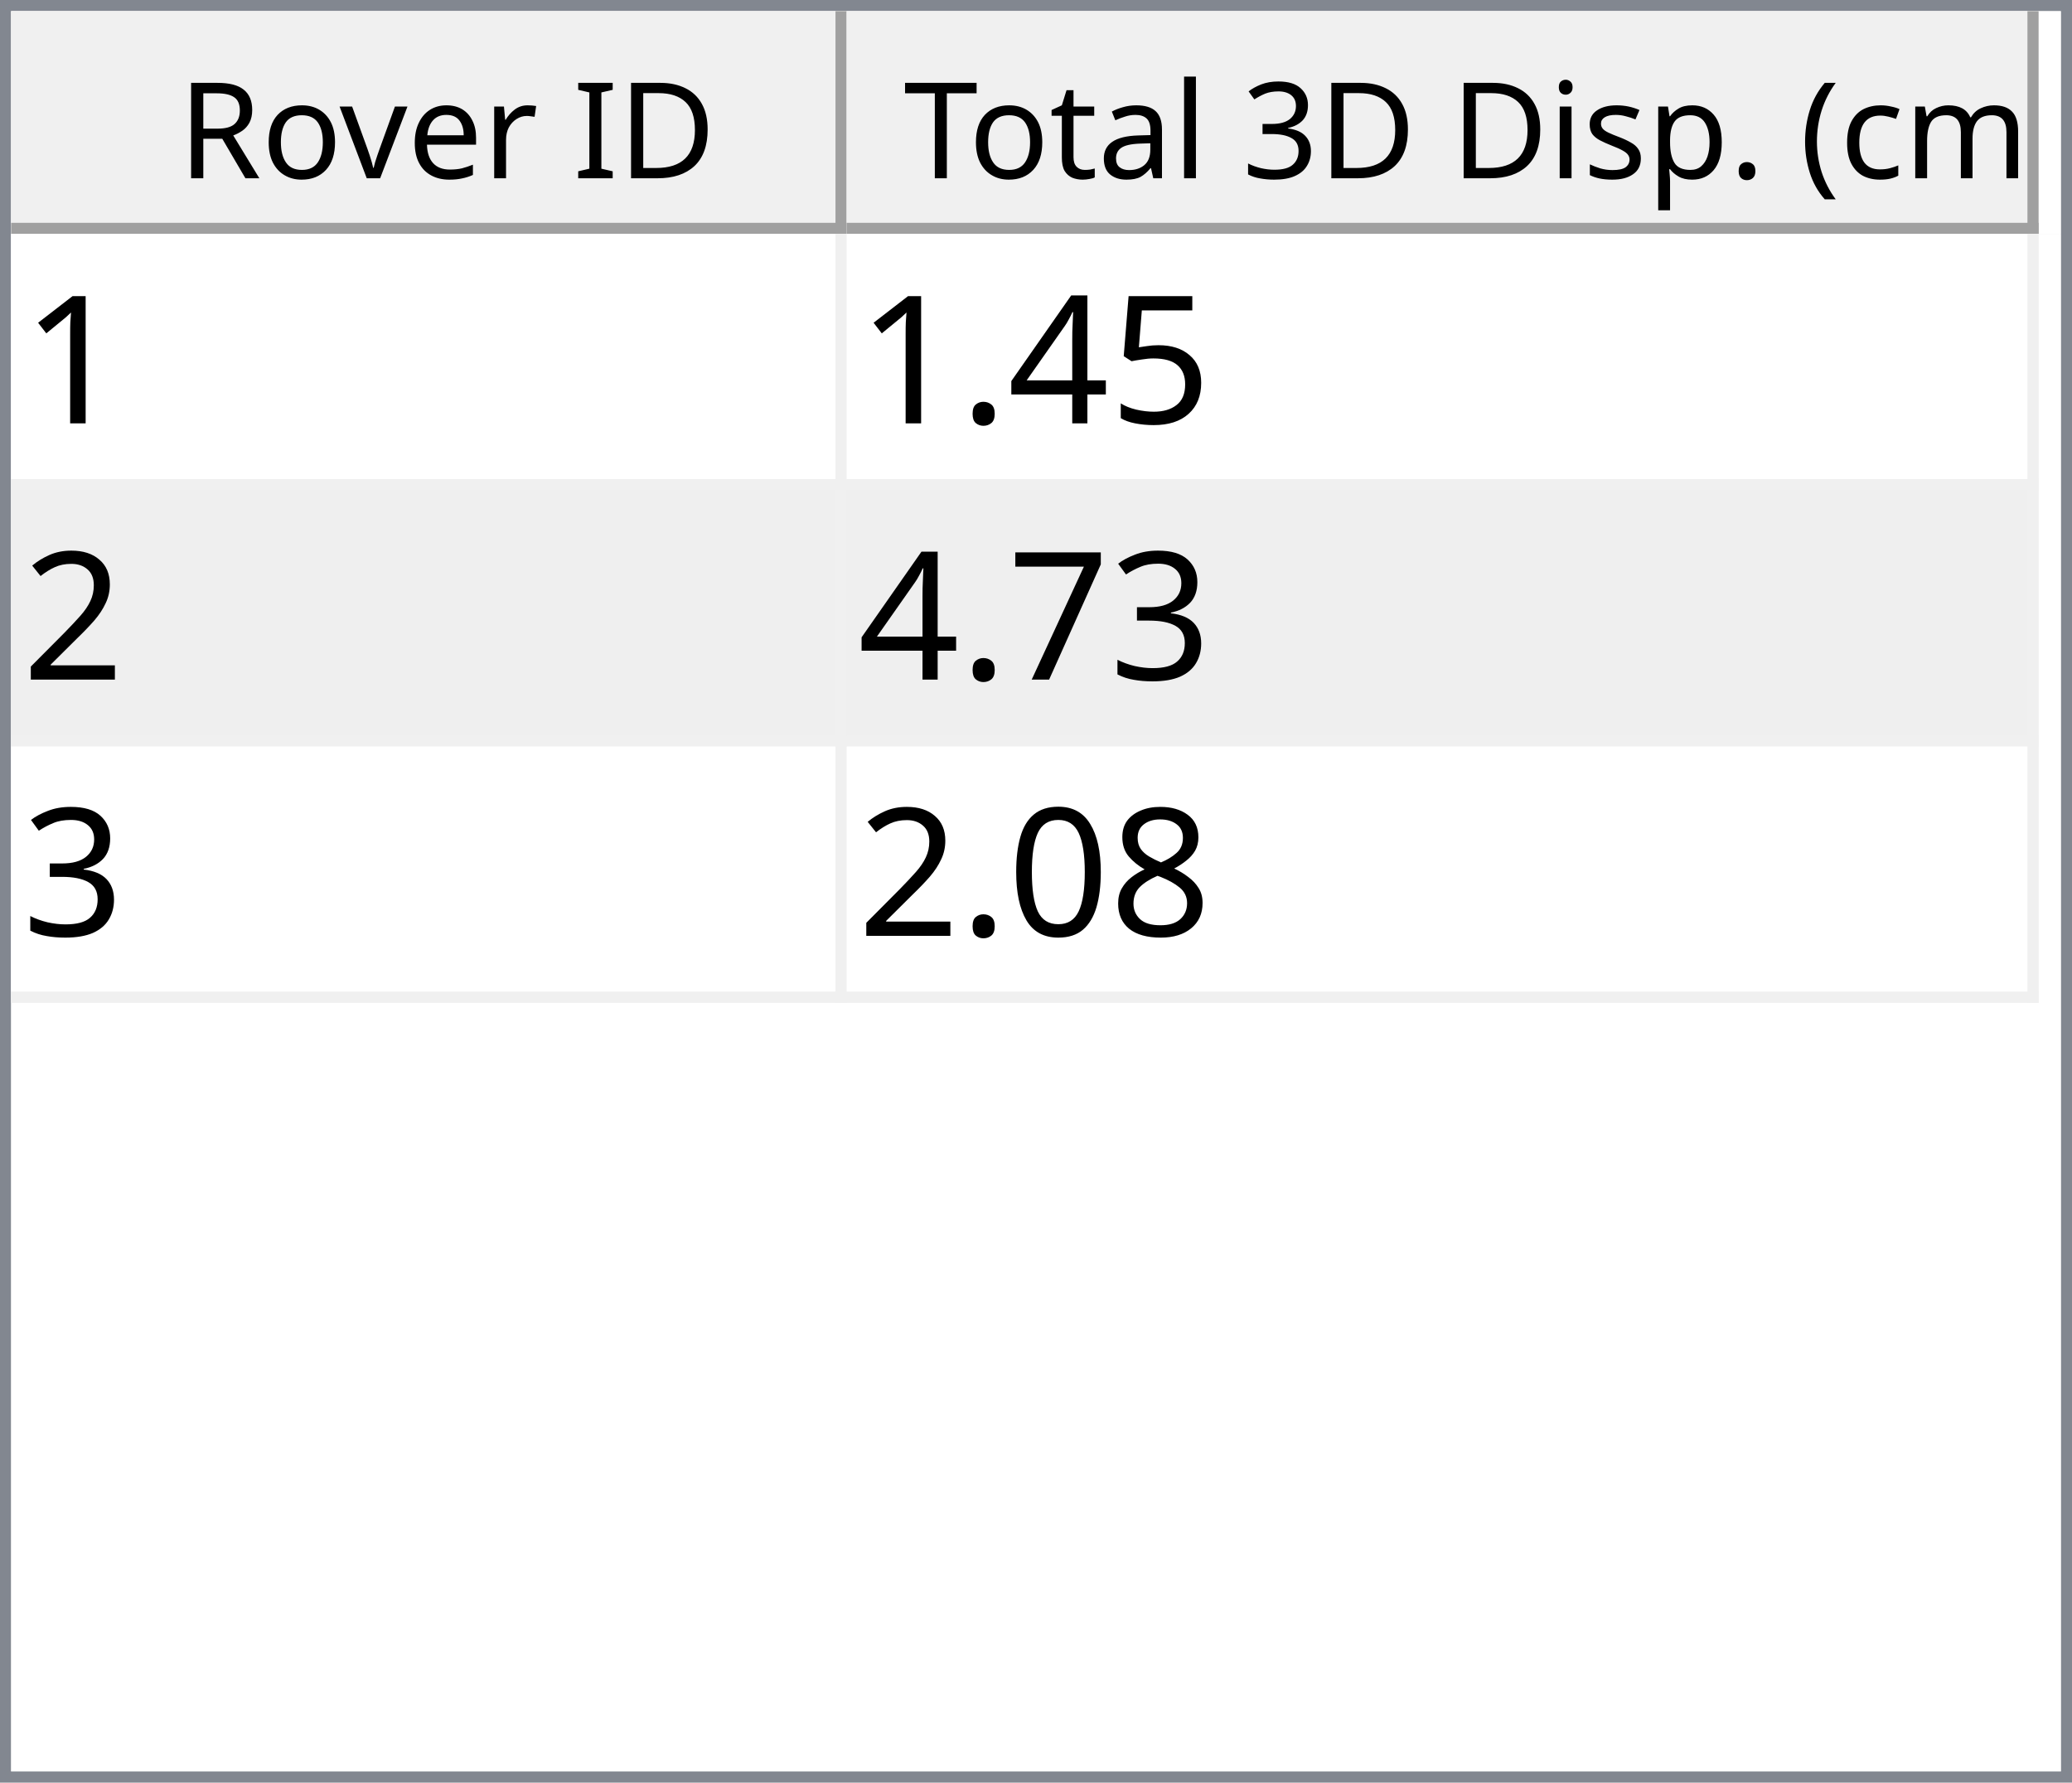
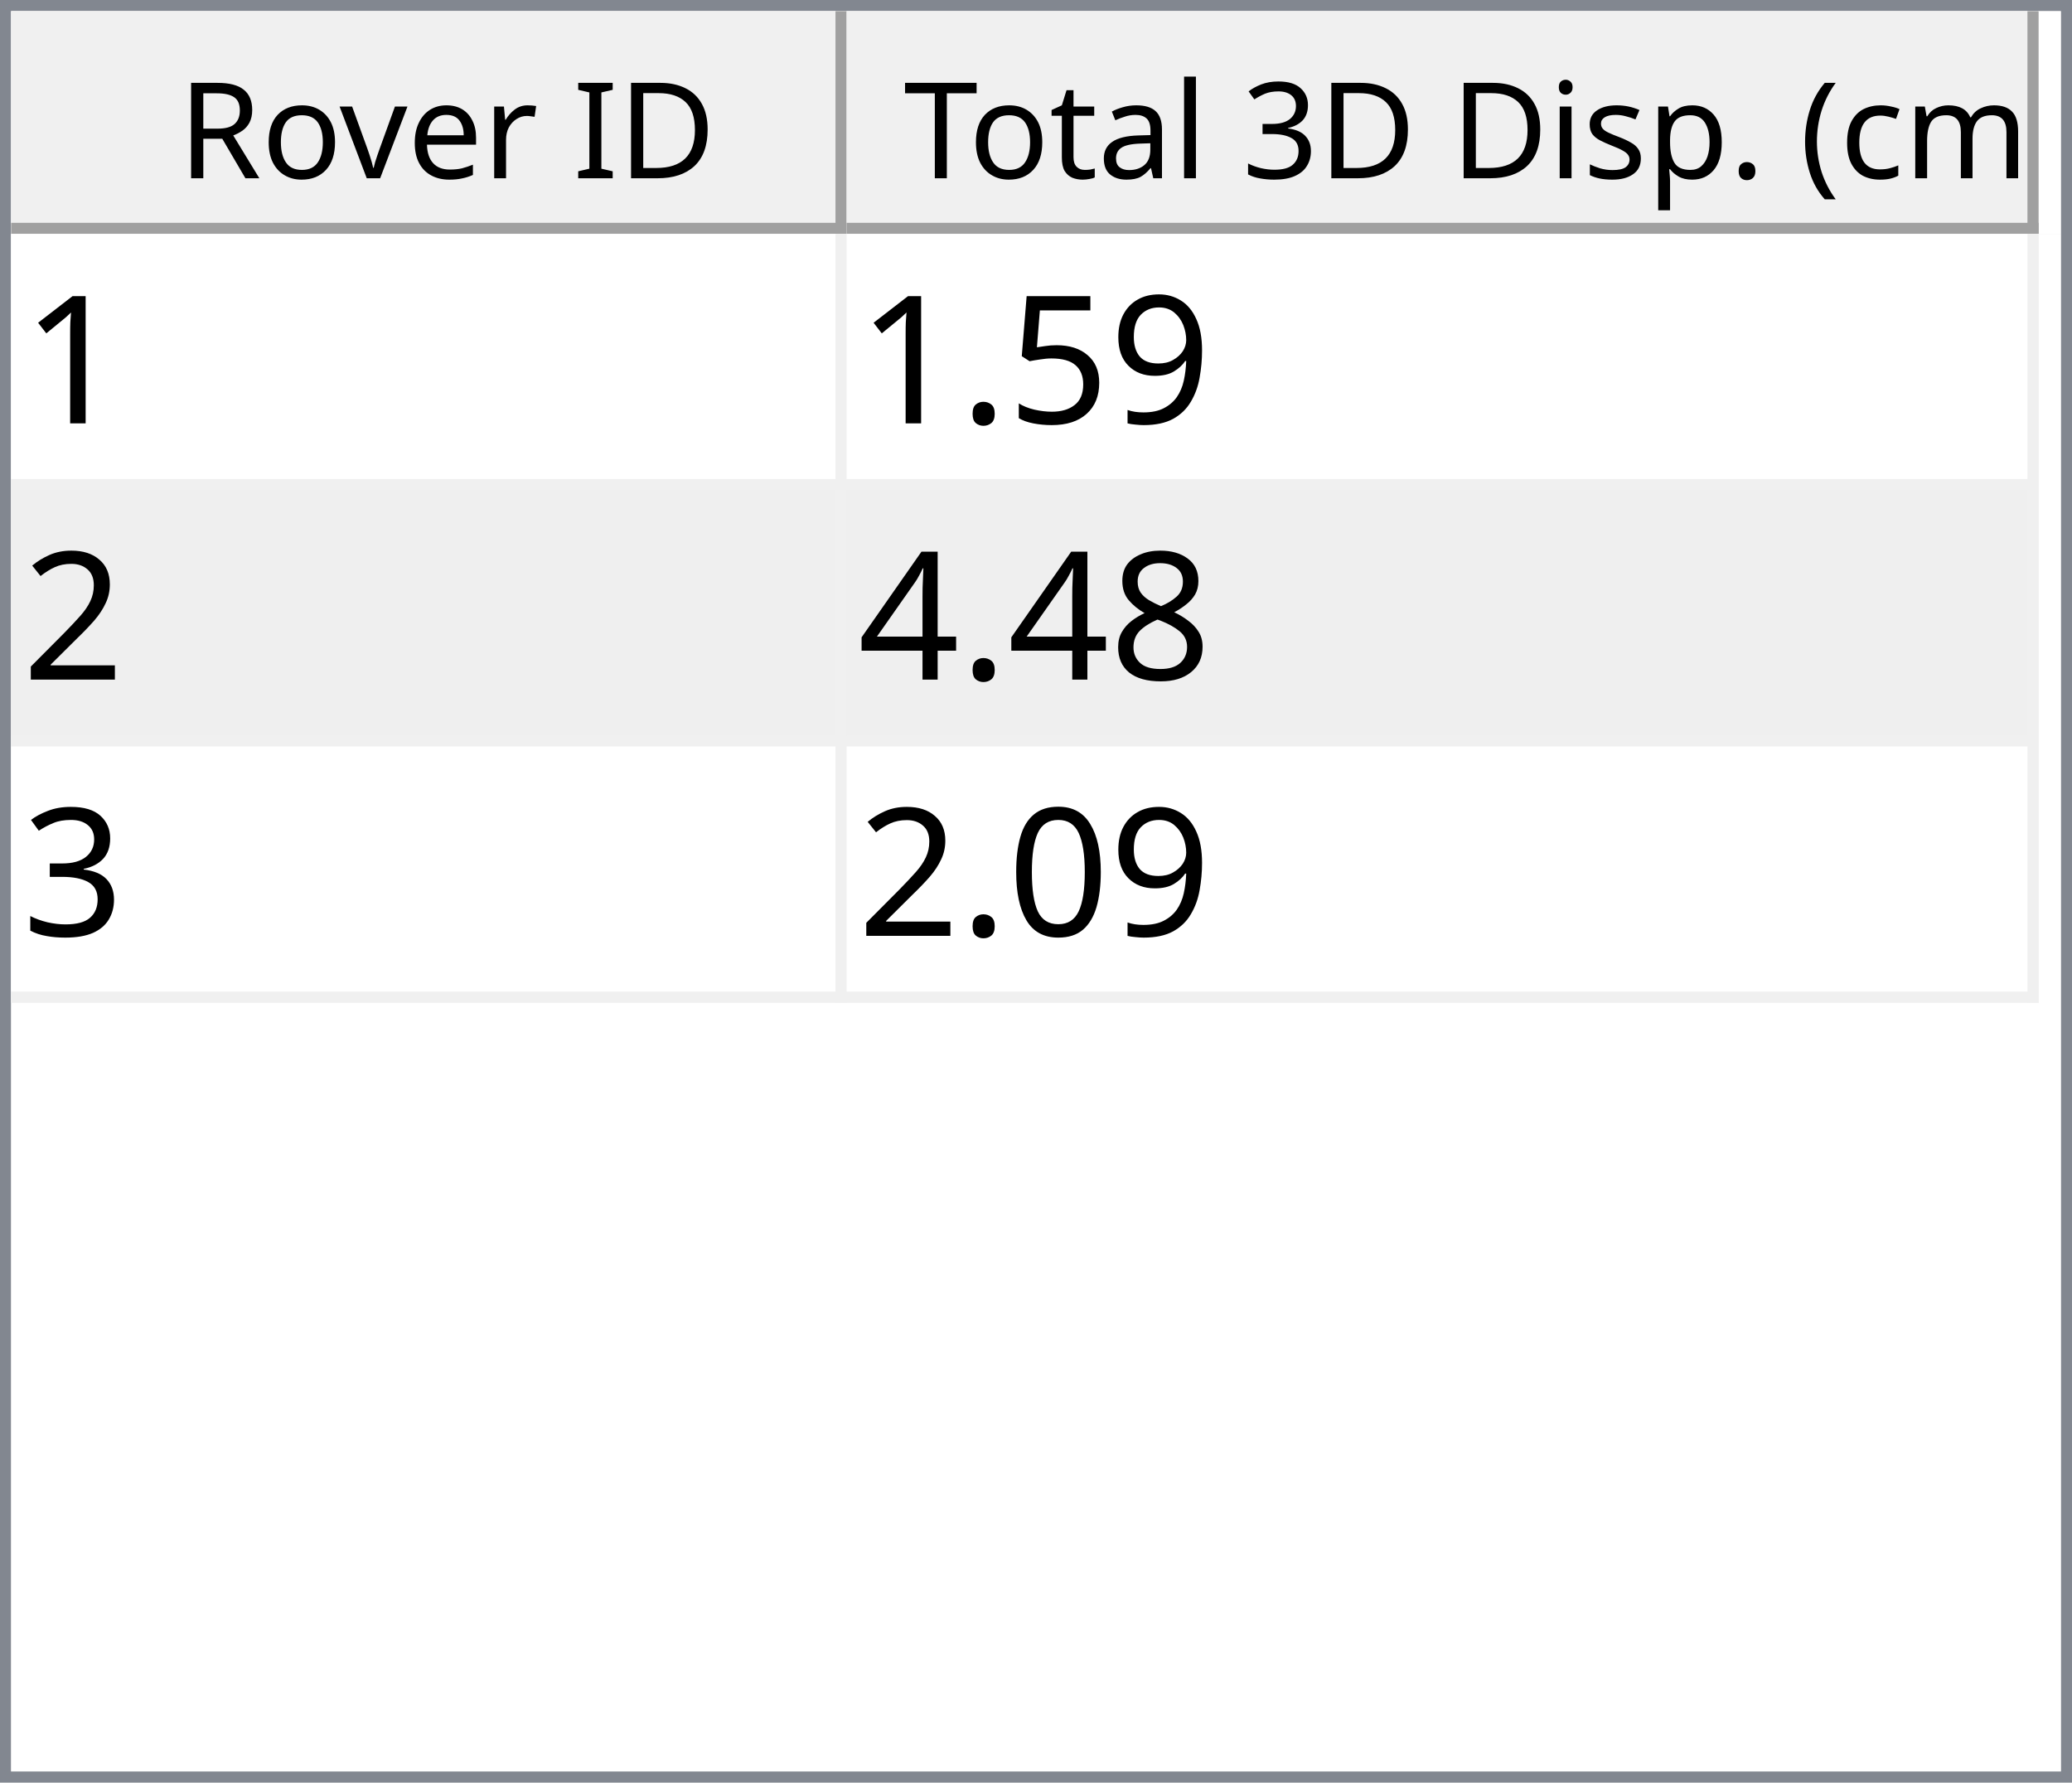
<svg xmlns="http://www.w3.org/2000/svg" style="fill-opacity:1; color-rendering:auto; color-interpolation:auto; text-rendering:auto; stroke:black; stroke-linecap:square; stroke-miterlimit:10; shape-rendering:auto; stroke-opacity:1; fill:black; stroke-dasharray:none; font-weight:normal; stroke-width:1; font-family:'Dialog'; font-style:normal; stroke-linejoin:miter; font-size:12px; stroke-dashoffset:0; image-rendering:auto;" width="186" height="160">
  <defs id="genericDefs" />
  <g>
    <defs id="defs1">
      <clipPath clipPathUnits="userSpaceOnUse" id="clipPath1">
        <path d="M0 0 L186 0 L186 160 L0 160 L0 0 Z" />
      </clipPath>
      <clipPath clipPathUnits="userSpaceOnUse" id="clipPath2">
        <path d="M0 0 L0 160 L186 160 L186 0 Z" />
      </clipPath>
      <clipPath clipPathUnits="userSpaceOnUse" id="clipPath3">
        <path d="M0 0 L0 20 L184 20 L184 0 Z" />
      </clipPath>
      <clipPath clipPathUnits="userSpaceOnUse" id="clipPath4">
        <path d="M0 0 L0 20 L75 20 L75 0 Z" />
      </clipPath>
      <clipPath clipPathUnits="userSpaceOnUse" id="clipPath5">
        <path d="M1 1 L1 19 L74 19 L74 1 Z" />
      </clipPath>
      <clipPath clipPathUnits="userSpaceOnUse" id="clipPath6">
        <path d="M0 0 L0 18 L73 18 L73 0 Z" />
      </clipPath>
      <clipPath clipPathUnits="userSpaceOnUse" id="clipPath7">
        <path d="M-0.5 -0.5 L-0.5 19.5 L74.5 19.5 L74.5 -0.5 Z" />
      </clipPath>
      <clipPath clipPathUnits="userSpaceOnUse" id="clipPath8">
        <path d="M0 0 L0 20 L107 20 L107 0 Z" />
      </clipPath>
      <clipPath clipPathUnits="userSpaceOnUse" id="clipPath9">
        <path d="M1 1 L1 19 L106 19 L106 1 Z" />
      </clipPath>
      <clipPath clipPathUnits="userSpaceOnUse" id="clipPath10">
        <path d="M0 0 L0 18 L105 18 L105 0 Z" />
      </clipPath>
      <clipPath clipPathUnits="userSpaceOnUse" id="clipPath11">
        <path d="M-0.5 -0.5 L-0.5 19.5 L106.5 19.5 L106.5 -0.5 Z" />
      </clipPath>
      <clipPath clipPathUnits="userSpaceOnUse" id="clipPath12">
        <path d="M0 0 L0 138 L184 138 L184 0 Z" />
      </clipPath>
      <clipPath clipPathUnits="userSpaceOnUse" id="clipPath13">
        <path d="M0 0 L0 69 L182 69 L182 0 Z" />
      </clipPath>
      <clipPath clipPathUnits="userSpaceOnUse" id="clipPath14">
        <path d="M-0.5 -0.5 L-0.5 68.5 L181.5 68.5 L181.5 -0.5 Z" />
      </clipPath>
      <clipPath clipPathUnits="userSpaceOnUse" id="clipPath15">
        <path d="M0 0 L0 22 L74 22 L74 0 Z" />
      </clipPath>
      <clipPath clipPathUnits="userSpaceOnUse" id="clipPath16">
        <path d="M0 0 L0 22 L106 22 L106 0 Z" />
      </clipPath>
      <font horiz-adv-x="64.551" id="font1">
        <font-face ascent="107.91" descent="25.098" units-per-em="100" style="font-style:normal; font-family:Segoe UI; font-weight:normal;" />
        <missing-glyph horiz-adv-x="64.551" d="M8.109 0 L8.109 68.266 L56.453 68.266 L56.453 0 L8.109 0 ZM15.328 7.234 L49.219 7.234 L49.219 61.031 L15.328 61.031 L15.328 7.234 Z" />
        <glyph unicode="D" horiz-adv-x="70.117" d="M9.188 0 L9.188 70.016 L28.516 70.016 Q65.531 70.016 65.531 35.891 Q65.531 19.672 55.25 9.836 Q44.969 0 27.734 0 L9.188 0 ZM17.391 62.594 L17.391 7.422 L27.828 7.422 Q41.609 7.422 49.273 14.797 Q56.938 22.172 56.938 35.688 Q56.938 62.594 28.328 62.594 L17.391 62.594 Z" />
        <glyph unicode="I" horiz-adv-x="26.611" d="M17.391 0 L9.188 0 L9.188 70.016 L17.391 70.016 L17.391 0 Z" />
        <glyph unicode=" " horiz-adv-x="27.393" d="" />
        <glyph unicode="r" horiz-adv-x="34.766" d="M34.188 41.891 Q32.078 43.5 28.125 43.5 Q23 43.5 19.555 38.672 Q16.109 33.844 16.109 25.484 L16.109 0 L8.109 0 L8.109 50 L16.109 50 L16.109 39.703 L16.312 39.703 Q18.016 44.969 21.531 47.922 Q25.047 50.875 29.391 50.875 Q32.516 50.875 34.188 50.203 L34.188 41.891 Z" />
        <glyph unicode="e" horiz-adv-x="52.295" d="M48.297 23 L12.984 23 Q13.188 14.656 17.484 10.109 Q21.781 5.562 29.297 5.562 Q37.75 5.562 44.828 11.141 L44.828 3.609 Q38.234 -1.172 27.391 -1.172 Q16.797 -1.172 10.742 5.641 Q4.688 12.453 4.688 24.812 Q4.688 36.469 11.305 43.82 Q17.922 51.172 27.734 51.172 Q37.547 51.172 42.922 44.828 Q48.297 38.484 48.297 27.203 L48.297 23 ZM40.094 29.781 Q40.047 36.719 36.75 40.578 Q33.453 44.438 27.594 44.438 Q21.922 44.438 17.969 40.383 Q14.016 36.328 13.094 29.781 L40.094 29.781 Z" />
        <glyph unicode="v" horiz-adv-x="47.9" d="M47.406 50 L27.484 0 L19.625 0 L0.688 50 L9.469 50 L22.172 13.672 Q23.578 9.672 23.922 6.688 L24.125 6.688 Q24.609 10.453 25.688 13.484 L38.969 50 L47.406 50 Z" />
        <glyph unicode="o" horiz-adv-x="58.594" d="M29 -1.172 Q17.922 -1.172 11.305 5.836 Q4.688 12.844 4.688 24.422 Q4.688 37.016 11.57 44.094 Q18.453 51.172 30.172 51.172 Q41.359 51.172 47.633 44.289 Q53.906 37.406 53.906 25.203 Q53.906 13.234 47.141 6.031 Q40.375 -1.172 29 -1.172 ZM29.594 44.438 Q21.875 44.438 17.383 39.188 Q12.891 33.938 12.891 24.703 Q12.891 15.828 17.43 10.695 Q21.969 5.562 29.594 5.562 Q37.359 5.562 41.531 10.594 Q45.703 15.625 45.703 24.906 Q45.703 34.281 41.531 39.359 Q37.359 44.438 29.594 44.438 Z" />
        <glyph unicode="R" horiz-adv-x="59.814" d="M59.375 0 L49.609 0 L37.891 19.625 Q36.281 22.359 34.766 24.289 Q33.25 26.219 31.664 27.438 Q30.078 28.656 28.25 29.219 Q26.422 29.781 24.125 29.781 L17.391 29.781 L17.391 0 L9.188 0 L9.188 70.016 L30.078 70.016 Q34.672 70.016 38.555 68.867 Q42.438 67.719 45.289 65.375 Q48.141 63.031 49.758 59.547 Q51.375 56.062 51.375 51.375 Q51.375 47.703 50.273 44.656 Q49.172 41.609 47.148 39.211 Q45.125 36.812 42.266 35.133 Q39.406 33.453 35.844 32.516 L35.844 32.328 Q37.594 31.547 38.891 30.547 Q40.188 29.547 41.359 28.18 Q42.531 26.812 43.68 25.078 Q44.828 23.344 46.234 21.047 L59.375 0 ZM17.391 62.594 L17.391 37.203 L28.516 37.203 Q31.594 37.203 34.203 38.133 Q36.812 39.062 38.719 40.797 Q40.625 42.531 41.703 45.047 Q42.781 47.562 42.781 50.688 Q42.781 56.297 39.141 59.445 Q35.5 62.594 28.609 62.594 L17.391 62.594 Z" />
        <glyph unicode=")" horiz-adv-x="30.176" d="M8.297 -15.922 L1.172 -15.922 Q16.406 2.344 16.406 26.812 Q16.406 51.469 1.078 70.016 L8.297 70.016 Q23.531 52.156 23.531 26.703 Q23.531 1.375 8.297 -15.922 Z" />
        <glyph unicode="m" horiz-adv-x="86.133" d="M79.109 0 L71.094 0 L71.094 28.719 Q71.094 37.016 68.531 40.727 Q65.969 44.438 59.906 44.438 Q54.781 44.438 51.195 39.75 Q47.609 35.062 47.609 28.516 L47.609 0 L39.594 0 L39.594 29.688 Q39.594 44.438 28.219 44.438 Q22.953 44.438 19.531 40.016 Q16.109 35.594 16.109 28.516 L16.109 0 L8.109 0 L8.109 50 L16.109 50 L16.109 42.094 L16.312 42.094 Q21.625 51.172 31.844 51.172 Q36.969 51.172 40.773 48.312 Q44.578 45.453 46 40.828 Q51.562 51.172 62.594 51.172 Q79.109 51.172 79.109 30.812 L79.109 0 Z" />
        <glyph unicode="c" horiz-adv-x="46.191" d="M42.188 2.297 Q36.422 -1.172 28.516 -1.172 Q17.828 -1.172 11.258 5.789 Q4.688 12.75 4.688 23.828 Q4.688 36.188 11.766 43.68 Q18.844 51.172 30.672 51.172 Q37.25 51.172 42.281 48.734 L42.281 40.531 Q36.719 44.438 30.375 44.438 Q22.703 44.438 17.797 38.945 Q12.891 33.453 12.891 24.516 Q12.891 15.719 17.508 10.641 Q22.125 5.562 29.891 5.562 Q36.422 5.562 42.188 9.906 L42.188 2.297 Z" />
        <glyph unicode="(" horiz-adv-x="30.176" d="M29.109 -15.922 L21.969 -15.922 Q6.844 1.375 6.844 26.703 Q6.844 52.156 21.969 70.016 L29.203 70.016 Q13.875 51.469 13.875 26.812 Q13.875 2.344 29.109 -15.922 Z" />
        <glyph unicode="." horiz-adv-x="21.68" d="M10.891 -1.078 Q8.641 -1.078 7.055 0.539 Q5.469 2.156 5.469 4.391 Q5.469 6.641 7.055 8.273 Q8.641 9.906 10.891 9.906 Q13.188 9.906 14.797 8.273 Q16.406 6.641 16.406 4.391 Q16.406 2.156 14.797 0.539 Q13.188 -1.078 10.891 -1.078 Z" />
        <glyph unicode="p" horiz-adv-x="58.789" d="M16.312 7.234 L16.109 7.234 L16.109 -23 L8.109 -23 L8.109 50 L16.109 50 L16.109 41.219 L16.312 41.219 Q22.219 51.172 33.594 51.172 Q43.266 51.172 48.688 44.461 Q54.109 37.75 54.109 26.469 Q54.109 13.922 48 6.375 Q41.891 -1.172 31.297 -1.172 Q21.578 -1.172 16.312 7.234 ZM16.109 27.391 L16.109 20.406 Q16.109 14.203 20.141 9.883 Q24.172 5.562 30.375 5.562 Q37.641 5.562 41.773 11.133 Q45.906 16.703 45.906 26.609 Q45.906 34.969 42.047 39.703 Q38.188 44.438 31.594 44.438 Q24.609 44.438 20.359 39.578 Q16.109 34.719 16.109 27.391 Z" />
        <glyph unicode="s" horiz-adv-x="42.432" d="M5.078 1.812 L5.078 10.406 Q11.625 5.562 19.484 5.562 Q30.031 5.562 30.031 12.594 Q30.031 14.594 29.125 15.992 Q28.219 17.391 26.68 18.461 Q25.141 19.531 23.07 20.383 Q21 21.234 18.609 22.172 Q15.281 23.484 12.766 24.828 Q10.25 26.172 8.57 27.859 Q6.891 29.547 6.031 31.695 Q5.172 33.844 5.172 36.719 Q5.172 40.234 6.789 42.945 Q8.406 45.656 11.086 47.484 Q13.766 49.312 17.211 50.242 Q20.656 51.172 24.312 51.172 Q30.812 51.172 35.938 48.922 L35.938 40.828 Q30.422 44.438 23.25 44.438 Q21 44.438 19.195 43.922 Q17.391 43.406 16.094 42.477 Q14.797 41.547 14.086 40.258 Q13.375 38.969 13.375 37.406 Q13.375 35.453 14.086 34.133 Q14.797 32.812 16.164 31.789 Q17.531 30.766 19.484 29.938 Q21.438 29.109 23.922 28.125 Q27.25 26.859 29.883 25.516 Q32.516 24.172 34.375 22.484 Q36.234 20.797 37.234 18.602 Q38.234 16.406 38.234 13.375 Q38.234 9.672 36.602 6.938 Q34.969 4.203 32.234 2.398 Q29.5 0.594 25.93 -0.289 Q22.359 -1.172 18.453 -1.172 Q10.75 -1.172 5.078 1.812 Z" />
        <glyph unicode="i" horiz-adv-x="24.219" d="M12.203 62.703 Q10.062 62.703 8.547 64.164 Q7.031 65.625 7.031 67.875 Q7.031 70.125 8.547 71.609 Q10.062 73.094 12.203 73.094 Q14.406 73.094 15.945 71.609 Q17.484 70.125 17.484 67.875 Q17.484 65.719 15.945 64.211 Q14.406 62.703 12.203 62.703 ZM16.109 0 L8.109 0 L8.109 50 L16.109 50 L16.109 0 Z" />
        <glyph unicode="3" horiz-adv-x="53.906" d="M46.531 19.828 Q46.531 15.094 44.75 11.211 Q42.969 7.328 39.719 4.57 Q36.469 1.812 31.93 0.297 Q27.391 -1.219 21.922 -1.219 Q11.922 -1.219 6 2.594 L6 11.188 Q13.094 5.609 22.219 5.609 Q25.875 5.609 28.828 6.539 Q31.781 7.469 33.906 9.227 Q36.031 10.984 37.18 13.477 Q38.328 15.969 38.328 19.094 Q38.328 32.812 18.797 32.812 L12.984 32.812 L12.984 39.594 L18.5 39.594 Q35.797 39.594 35.797 52.484 Q35.797 64.406 22.609 64.406 Q15.188 64.406 8.688 59.422 L8.688 67.188 Q15.375 71.188 24.609 71.188 Q29 71.188 32.57 69.969 Q36.141 68.75 38.68 66.555 Q41.219 64.359 42.609 61.281 Q44 58.203 44 54.5 Q44 40.672 30.031 36.719 L30.031 36.531 Q33.594 36.141 36.625 34.797 Q39.656 33.453 41.852 31.305 Q44.047 29.156 45.289 26.25 Q46.531 23.344 46.531 19.828 Z" />
        <glyph unicode="l" horiz-adv-x="24.219" d="M16.109 0 L8.109 0 L8.109 74.031 L16.109 74.031 L16.109 0 Z" />
        <glyph unicode="a" horiz-adv-x="50.879" d="M43.891 0 L35.891 0 L35.891 7.812 L35.688 7.812 Q30.469 -1.172 20.312 -1.172 Q12.844 -1.172 8.617 2.781 Q4.391 6.734 4.391 13.281 Q4.391 27.297 20.906 29.594 L35.891 31.688 Q35.891 44.438 25.594 44.438 Q16.547 44.438 9.281 38.281 L9.281 46.484 Q16.656 51.172 26.266 51.172 Q43.891 51.172 43.891 32.516 L43.891 0 ZM35.891 25.297 L23.828 23.641 Q18.266 22.859 15.43 20.875 Q12.594 18.891 12.594 13.875 Q12.594 10.203 15.211 7.883 Q17.828 5.562 22.172 5.562 Q28.125 5.562 32.008 9.742 Q35.891 13.922 35.891 20.312 L35.891 25.297 Z" />
        <glyph unicode="t" horiz-adv-x="33.887" d="M31.297 0.484 Q28.469 -1.078 23.828 -1.078 Q10.688 -1.078 10.688 13.578 L10.688 43.172 L2.094 43.172 L2.094 50 L10.688 50 L10.688 62.203 L18.703 64.797 L18.703 50 L31.297 50 L31.297 43.172 L18.703 43.172 L18.703 14.984 Q18.703 9.969 20.414 7.82 Q22.125 5.672 26.078 5.672 Q29.109 5.672 31.297 7.328 L31.297 0.484 Z" />
        <glyph unicode="T" horiz-adv-x="52.393" d="M50.594 62.594 L30.375 62.594 L30.375 0 L22.172 0 L22.172 62.594 L2 62.594 L2 70.016 L50.594 70.016 L50.594 62.594 Z" />
      </font>
      <font horiz-adv-x="75.0" id="font2">
        <font-face ascent="100.537" descent="21.973" units-per-em="100" style="font-style:normal; font-family:sans-serif; font-weight:normal;" />
        <missing-glyph horiz-adv-x="75.0" d="M12.5 0 L12.5 62.5 L62.5 62.5 L62.5 0 L12.5 0 ZM14.062 1.562 L60.938 1.562 L60.938 60.938 L14.062 60.938 L14.062 1.562 Z" />
        <glyph unicode="1" horiz-adv-x="55.615" d="M37.25 0 L28.469 0 L28.469 56 Q25.297 52.984 20.141 49.953 Q14.984 46.922 10.891 45.406 L10.891 53.906 Q18.266 57.375 23.781 62.305 Q29.297 67.234 31.594 71.875 L37.25 71.875 L37.25 0 Z" />
+         <glyph unicode="9" horiz-adv-x="55.615" d="M5.469 16.547 L13.922 17.328 Q14.984 11.375 18.016 8.688 Q21.047 6 25.781 6 Q29.828 6 32.883 7.859 Q35.938 9.719 37.891 12.82 Q39.844 15.922 41.164 21.195 Q42.484 26.469 42.484 31.938 Q42.484 32.516 42.438 33.688 Q39.797 29.5 35.234 26.883 Q30.672 24.266 25.344 24.266 Q16.453 24.266 10.305 30.711 Q4.156 37.156 4.156 47.703 Q4.156 58.594 10.578 65.234 Q17 71.875 26.656 71.875 Q33.641 71.875 39.43 68.117 Q45.219 64.359 48.219 57.398 Q51.219 50.438 51.219 37.25 Q51.219 23.531 48.242 15.406 Q45.266 7.281 39.383 3.031 Q33.5 -1.219 25.594 -1.219 Q17.188 -1.219 11.867 3.445 Q6.547 8.109 5.469 16.547 ZM41.453 48.141 Q41.453 55.719 37.43 60.156 Q33.406 64.594 27.734 64.594 Q21.875 64.594 17.531 59.812 Q13.188 55.031 13.188 47.406 Q13.188 40.578 17.312 36.305 Q21.438 32.031 27.484 32.031 Q33.594 32.031 37.523 36.305 Q41.453 40.578 41.453 48.141 Z" />
        <glyph unicode="5" horiz-adv-x="55.615" d="M4.156 18.75 L13.375 19.531 Q14.406 12.797 18.141 9.398 Q21.875 6 27.156 6 Q33.5 6 37.891 10.789 Q42.281 15.578 42.281 23.484 Q42.281 31 38.062 35.352 Q33.844 39.703 27 39.703 Q22.75 39.703 19.336 37.773 Q15.922 35.844 13.969 32.766 L5.719 33.844 L12.641 70.609 L48.25 70.609 L48.25 62.203 L19.672 62.203 L15.828 42.969 Q22.266 47.469 29.344 47.469 Q38.719 47.469 45.164 40.969 Q51.609 34.469 51.609 24.266 Q51.609 14.547 45.953 7.469 Q39.062 -1.219 27.156 -1.219 Q17.391 -1.219 11.211 4.25 Q5.031 9.719 4.156 18.75 Z" />
-         <glyph unicode="4" horiz-adv-x="55.615" d="M32.328 0 L32.328 17.141 L1.266 17.141 L1.266 25.203 L33.938 71.578 L41.109 71.578 L41.109 25.203 L50.781 25.203 L50.781 17.141 L41.109 17.141 L41.109 0 L32.328 0 ZM32.328 25.203 L32.328 57.469 L9.906 25.203 L32.328 25.203 Z" />
        <glyph unicode="." horiz-adv-x="27.783" d="M9.078 0 L9.078 10.016 L19.094 10.016 L19.094 0 L9.078 0 Z" />
        <glyph unicode="2" horiz-adv-x="55.615" d="M50.344 8.453 L50.344 0 L3.031 0 Q2.938 3.172 4.047 6.109 Q5.859 10.938 9.836 15.625 Q13.812 20.312 21.344 26.469 Q33.016 36.031 37.117 41.625 Q41.219 47.219 41.219 52.203 Q41.219 57.422 37.477 61.008 Q33.734 64.594 27.734 64.594 Q21.391 64.594 17.578 60.789 Q13.766 56.984 13.719 50.25 L4.688 51.172 Q5.609 61.281 11.664 66.578 Q17.719 71.875 27.938 71.875 Q38.234 71.875 44.242 66.164 Q50.25 60.453 50.25 52 Q50.25 47.703 48.492 43.555 Q46.734 39.406 42.656 34.812 Q38.578 30.219 29.109 22.219 Q21.188 15.578 18.945 13.211 Q16.703 10.844 15.234 8.453 L50.344 8.453 Z" />
+         <glyph unicode="8" horiz-adv-x="55.615" d="M17.672 38.812 Q12.203 40.828 9.57 44.539 Q6.938 48.25 6.938 53.422 Q6.938 61.234 12.555 66.555 Q18.172 71.875 27.484 71.875 Q36.859 71.875 42.578 66.43 Q48.297 60.984 48.297 53.172 Q48.297 48.188 45.68 44.508 Q43.062 40.828 37.75 38.812 Q44.344 36.672 47.781 31.883 Q51.219 27.094 51.219 20.453 Q51.219 11.281 44.727 5.031 Q38.234 -1.219 27.641 -1.219 Q17.047 -1.219 10.547 5.055 Q4.047 11.328 4.047 20.703 Q4.047 27.688 7.594 32.398 Q11.141 37.109 17.672 38.812 ZM15.922 53.719 Q15.922 48.641 19.195 45.414 Q22.469 42.188 27.688 42.188 Q32.766 42.188 36.016 45.383 Q39.266 48.578 39.266 53.219 Q39.266 58.062 35.914 61.359 Q32.562 64.656 27.594 64.656 Q22.562 64.656 19.242 61.43 Q15.922 58.203 15.922 53.719 ZM13.094 20.656 Q13.094 16.891 14.875 13.375 Q16.656 9.859 20.172 7.93 Q23.688 6 27.734 6 Q34.031 6 38.133 10.055 Q42.234 14.109 42.234 20.359 Q42.234 26.703 38.016 30.859 Q33.797 35.016 27.438 35.016 Q21.234 35.016 17.164 30.914 Q13.094 26.812 13.094 20.656 Z" />
+         <glyph unicode="4" horiz-adv-x="55.615" d="M32.328 0 L32.328 17.141 L1.266 17.141 L1.266 25.203 L33.938 71.578 L41.109 71.578 L41.109 25.203 L50.781 25.203 L50.781 17.141 L41.109 17.141 L41.109 0 L32.328 0 ZM32.328 25.203 L32.328 57.469 L9.906 25.203 L32.328 25.203 Z" />
        <glyph unicode="3" horiz-adv-x="55.615" d="M4.203 18.891 L12.984 20.062 Q14.5 12.594 18.141 9.297 Q21.781 6 27 6 Q33.203 6 37.477 10.297 Q41.75 14.594 41.75 20.953 Q41.75 27 37.797 30.93 Q33.844 34.859 27.734 34.859 Q25.25 34.859 21.531 33.891 L22.516 41.609 Q23.391 41.5 23.922 41.5 Q29.547 41.5 34.039 44.43 Q38.531 47.359 38.531 53.469 Q38.531 58.297 35.258 61.477 Q31.984 64.656 26.812 64.656 Q21.688 64.656 18.266 61.43 Q14.844 58.203 13.875 51.766 L5.078 53.328 Q6.688 62.156 12.398 67.016 Q18.109 71.875 26.609 71.875 Q32.469 71.875 37.398 69.359 Q42.328 66.844 44.945 62.5 Q47.562 58.156 47.562 53.266 Q47.562 48.641 45.07 44.828 Q42.578 41.016 37.703 38.766 Q44.047 37.312 47.562 32.695 Q51.078 28.078 51.078 21.141 Q51.078 11.766 44.242 5.25 Q37.406 -1.266 26.953 -1.266 Q17.531 -1.266 11.305 4.352 Q5.078 9.969 4.203 18.891 Z" />
-         <glyph unicode="7" horiz-adv-x="55.615" d="M4.734 62.203 L4.734 70.656 L51.078 70.656 L51.078 63.812 Q44.234 56.547 37.523 44.484 Q30.812 32.422 27.156 19.672 Q24.516 10.688 23.781 0 L14.75 0 Q14.891 8.453 18.062 20.414 Q21.234 32.375 27.172 43.484 Q33.109 54.594 39.797 62.203 L4.734 62.203 Z" />
-         <glyph unicode="8" horiz-adv-x="55.615" d="M17.672 38.812 Q12.203 40.828 9.57 44.539 Q6.938 48.25 6.938 53.422 Q6.938 61.234 12.555 66.555 Q18.172 71.875 27.484 71.875 Q36.859 71.875 42.578 66.43 Q48.297 60.984 48.297 53.172 Q48.297 48.188 45.68 44.508 Q43.062 40.828 37.75 38.812 Q44.344 36.672 47.781 31.883 Q51.219 27.094 51.219 20.453 Q51.219 11.281 44.727 5.031 Q38.234 -1.219 27.641 -1.219 Q17.047 -1.219 10.547 5.055 Q4.047 11.328 4.047 20.703 Q4.047 27.688 7.594 32.398 Q11.141 37.109 17.672 38.812 ZM15.922 53.719 Q15.922 48.641 19.195 45.414 Q22.469 42.188 27.688 42.188 Q32.766 42.188 36.016 45.383 Q39.266 48.578 39.266 53.219 Q39.266 58.062 35.914 61.359 Q32.562 64.656 27.594 64.656 Q22.562 64.656 19.242 61.43 Q15.922 58.203 15.922 53.719 ZM13.094 20.656 Q13.094 16.891 14.875 13.375 Q16.656 9.859 20.172 7.93 Q23.688 6 27.734 6 Q34.031 6 38.133 10.055 Q42.234 14.109 42.234 20.359 Q42.234 26.703 38.016 30.859 Q33.797 35.016 27.438 35.016 Q21.234 35.016 17.164 30.914 Q13.094 26.812 13.094 20.656 Z" />
        <glyph unicode="0" horiz-adv-x="55.615" d="M4.156 35.297 Q4.156 48 6.766 55.742 Q9.375 63.484 14.523 67.68 Q19.672 71.875 27.484 71.875 Q33.25 71.875 37.594 69.555 Q41.938 67.234 44.773 62.867 Q47.609 58.5 49.219 52.227 Q50.828 45.953 50.828 35.297 Q50.828 22.703 48.242 14.969 Q45.656 7.234 40.508 3.008 Q35.359 -1.219 27.484 -1.219 Q17.141 -1.219 11.234 6.203 Q4.156 15.141 4.156 35.297 ZM13.188 35.297 Q13.188 17.672 17.312 11.836 Q21.438 6 27.484 6 Q33.547 6 37.672 11.859 Q41.797 17.719 41.797 35.297 Q41.797 52.984 37.672 58.789 Q33.547 64.594 27.391 64.594 Q21.344 64.594 17.719 59.469 Q13.188 52.938 13.188 35.297 Z" />
      </font>
    </defs>
    <g style="fill:white; stroke:white;">
      <rect x="0" y="0" width="186" style="clip-path:url(#clipPath1); stroke:none;" height="160" />
    </g>
    <g style="fill:white; text-rendering:optimizeSpeed; color-rendering:optimizeSpeed; image-rendering:optimizeSpeed; shape-rendering:crispEdges; stroke:white; color-interpolation:sRGB;">
      <rect x="0" width="186" height="160" y="0" style="stroke:none;" />
      <path style="stroke:none;" d="M0 160 L186 160 L186 0 L0 0 Z" />
    </g>
    <g style="fill:rgb(240,240,240); font-family:'Segoe UI'; stroke:rgb(240,240,240);">
      <rect x="0" y="0" width="186" style="clip-path:url(#clipPath2); stroke:none;" height="160" />
    </g>
    <g style="fill:rgb(130,135,144); font-family:'Segoe UI'; stroke:rgb(130,135,144);">
      <path d="M0 0 L186 0 L186 160 L0 160 L0 0 ZM1 1 L185 1 L185 159 L1 159 L1 1 Z" style="fill-rule:evenodd; clip-path:url(#clipPath2); stroke:none;" />
    </g>
    <g style="fill:white; font-family:'Segoe UI'; stroke:white;" transform="translate(1,1)">
      <rect x="0" y="0" width="184" style="clip-path:url(#clipPath3); stroke:none;" height="20" />
    </g>
    <g style="fill:rgb(240,240,240); font-family:'Segoe UI'; stroke:rgb(240,240,240);" transform="translate(1,1)">
      <rect x="0" y="0" width="75" style="clip-path:url(#clipPath4); stroke:none;" height="20" />
    </g>
    <g style="font-family:'Segoe UI';" transform="translate(2,2)">
      <text x="14" xml:space="preserve" y="14" style="clip-path:url(#clipPath6); stroke:none;">Rover ID</text>
    </g>
    <g style="fill:rgb(160,160,160); font-family:'Segoe UI'; stroke:rgb(160,160,160); stroke-linejoin:bevel;" transform="translate(1.5,1.5)">
      <line x1="74" x2="74" y1="0" style="fill:none; clip-path:url(#clipPath7);" y2="19" />
    </g>
    <g style="fill:rgb(160,160,160); font-family:'Segoe UI'; stroke:rgb(160,160,160); stroke-linejoin:bevel;" transform="matrix(1,0,0,1,1,1) translate(0.5,0.5)">
      <line x1="0" x2="74" y1="19" style="fill:none; clip-path:url(#clipPath7);" y2="19" />
    </g>
    <g style="fill:rgb(240,240,240); font-family:'Segoe UI'; stroke:rgb(240,240,240);" transform="translate(76,1)">
      <rect x="0" y="0" width="107" style="clip-path:url(#clipPath8); stroke:none;" height="20" />
    </g>
    <g style="font-family:'Segoe UI';" transform="translate(77,2)">
      <text x="1" xml:space="preserve" y="14" style="clip-path:url(#clipPath10); stroke:none;"> Total 3D Disp. (cm)</text>
    </g>
    <g style="fill:rgb(160,160,160); font-family:'Segoe UI'; stroke:rgb(160,160,160); stroke-linejoin:bevel;" transform="translate(76.5,1.5)">
      <line x1="106" x2="106" y1="0" style="fill:none; clip-path:url(#clipPath11);" y2="19" />
    </g>
    <g style="fill:rgb(160,160,160); font-family:'Segoe UI'; stroke:rgb(160,160,160); stroke-linejoin:bevel;" transform="matrix(1,0,0,1,76,1) translate(0.5,0.5)">
      <line x1="0" x2="106" y1="19" style="fill:none; clip-path:url(#clipPath11);" y2="19" />
    </g>
    <g style="fill:white; font-family:'Segoe UI'; stroke:white;" transform="translate(1,21)">
      <rect x="0" y="0" width="184" style="clip-path:url(#clipPath12); stroke:none;" height="138" />
    </g>
    <g style="fill:rgb(240,240,240); font-size:16px; font-family:sans-serif; stroke:rgb(240,240,240);" transform="translate(1,21)">
      <rect x="0" y="0" width="182" style="clip-path:url(#clipPath13); stroke:none;" height="69" />
      <line transform="translate(0.5,0.5)" x1="0" x2="181" y1="22" style="clip-path:url(#clipPath14); fill:none; stroke-linejoin:bevel;" y2="22" />
    </g>
    <g transform="matrix(1,0,0,1,1,21) translate(0.5,0.5)" style="fill:rgb(240,240,240); font-size:16px; font-family:sans-serif; stroke:rgb(240,240,240); stroke-linejoin:bevel;">
      <line x1="0" x2="181" y1="45" style="fill:none; clip-path:url(#clipPath14);" y2="45" />
    </g>
    <g transform="matrix(1,0,0,1,1,21) translate(0.5,0.5)" style="fill:rgb(240,240,240); font-size:16px; font-family:sans-serif; stroke:rgb(240,240,240); stroke-linejoin:bevel;">
      <line x1="0" x2="181" y1="68" style="fill:none; clip-path:url(#clipPath14);" y2="68" />
    </g>
    <g transform="matrix(1,0,0,1,1,21) translate(0.5,0.5)" style="fill:rgb(240,240,240); font-size:16px; font-family:sans-serif; stroke:rgb(240,240,240); stroke-linejoin:bevel;">
      <line x1="74" x2="74" y1="0" style="fill:none; clip-path:url(#clipPath14);" y2="68" />
    </g>
    <g transform="matrix(1,0,0,1,1,21) translate(0.5,0.5)" style="fill:rgb(240,240,240); font-size:16px; font-family:sans-serif; stroke:rgb(240,240,240); stroke-linejoin:bevel;">
      <line x1="181" x2="181" y1="0" style="fill:none; clip-path:url(#clipPath14);" y2="68" />
    </g>
    <g style="fill:white; font-size:16px; font-family:sans-serif; stroke:white;" transform="matrix(1,0,0,1,1,21)">
      <rect x="0" y="0" width="74" style="clip-path:url(#clipPath15); stroke:none;" height="22" />
      <text x="1" y="17" style="fill:black; clip-path:url(#clipPath15); stroke:none;" xml:space="preserve">1</text>
    </g>
    <g style="fill:white; font-size:16px; font-family:sans-serif; stroke:white;" transform="matrix(1,0,0,1,1,21) translate(75,0)">
      <rect x="0" y="0" width="106" style="clip-path:url(#clipPath16); stroke:none;" height="22" />
-       <text x="1" y="17" style="fill:black; clip-path:url(#clipPath16); stroke:none;" xml:space="preserve">1.45</text>
+       <text x="1" y="17" style="fill:black; clip-path:url(#clipPath16); stroke:none;" xml:space="preserve">1.59</text>
    </g>
    <g style="fill:rgb(239,239,239); font-size:16px; font-family:sans-serif; stroke:rgb(239,239,239);" transform="matrix(1,0,0,1,1,21) translate(0,23)">
      <rect x="0" y="0" width="74" style="clip-path:url(#clipPath15); stroke:none;" height="22" />
      <text x="1" y="17" style="fill:black; clip-path:url(#clipPath15); stroke:none;" xml:space="preserve">2</text>
    </g>
    <g style="fill:rgb(239,239,239); font-size:16px; font-family:sans-serif; stroke:rgb(239,239,239);" transform="matrix(1,0,0,1,1,21) translate(75,23)">
      <rect x="0" y="0" width="106" style="clip-path:url(#clipPath16); stroke:none;" height="22" />
-       <text x="1" y="17" style="fill:black; clip-path:url(#clipPath16); stroke:none;" xml:space="preserve">4.73</text>
+       <text x="1" y="17" style="fill:black; clip-path:url(#clipPath16); stroke:none;" xml:space="preserve">4.48</text>
    </g>
    <g style="fill:white; font-size:16px; font-family:sans-serif; stroke:white;" transform="matrix(1,0,0,1,1,21) translate(0,46)">
      <rect x="0" y="0" width="74" style="clip-path:url(#clipPath15); stroke:none;" height="22" />
      <text x="1" y="17" style="fill:black; clip-path:url(#clipPath15); stroke:none;" xml:space="preserve">3</text>
    </g>
    <g style="fill:white; font-size:16px; font-family:sans-serif; stroke:white;" transform="matrix(1,0,0,1,1,21) translate(75,46)">
      <rect x="0" y="0" width="106" style="clip-path:url(#clipPath16); stroke:none;" height="22" />
-       <text x="1" y="17" style="fill:black; clip-path:url(#clipPath16); stroke:none;" xml:space="preserve">2.08</text>
+       <text x="1" y="17" style="fill:black; clip-path:url(#clipPath16); stroke:none;" xml:space="preserve">2.09</text>
    </g>
  </g>
</svg>
